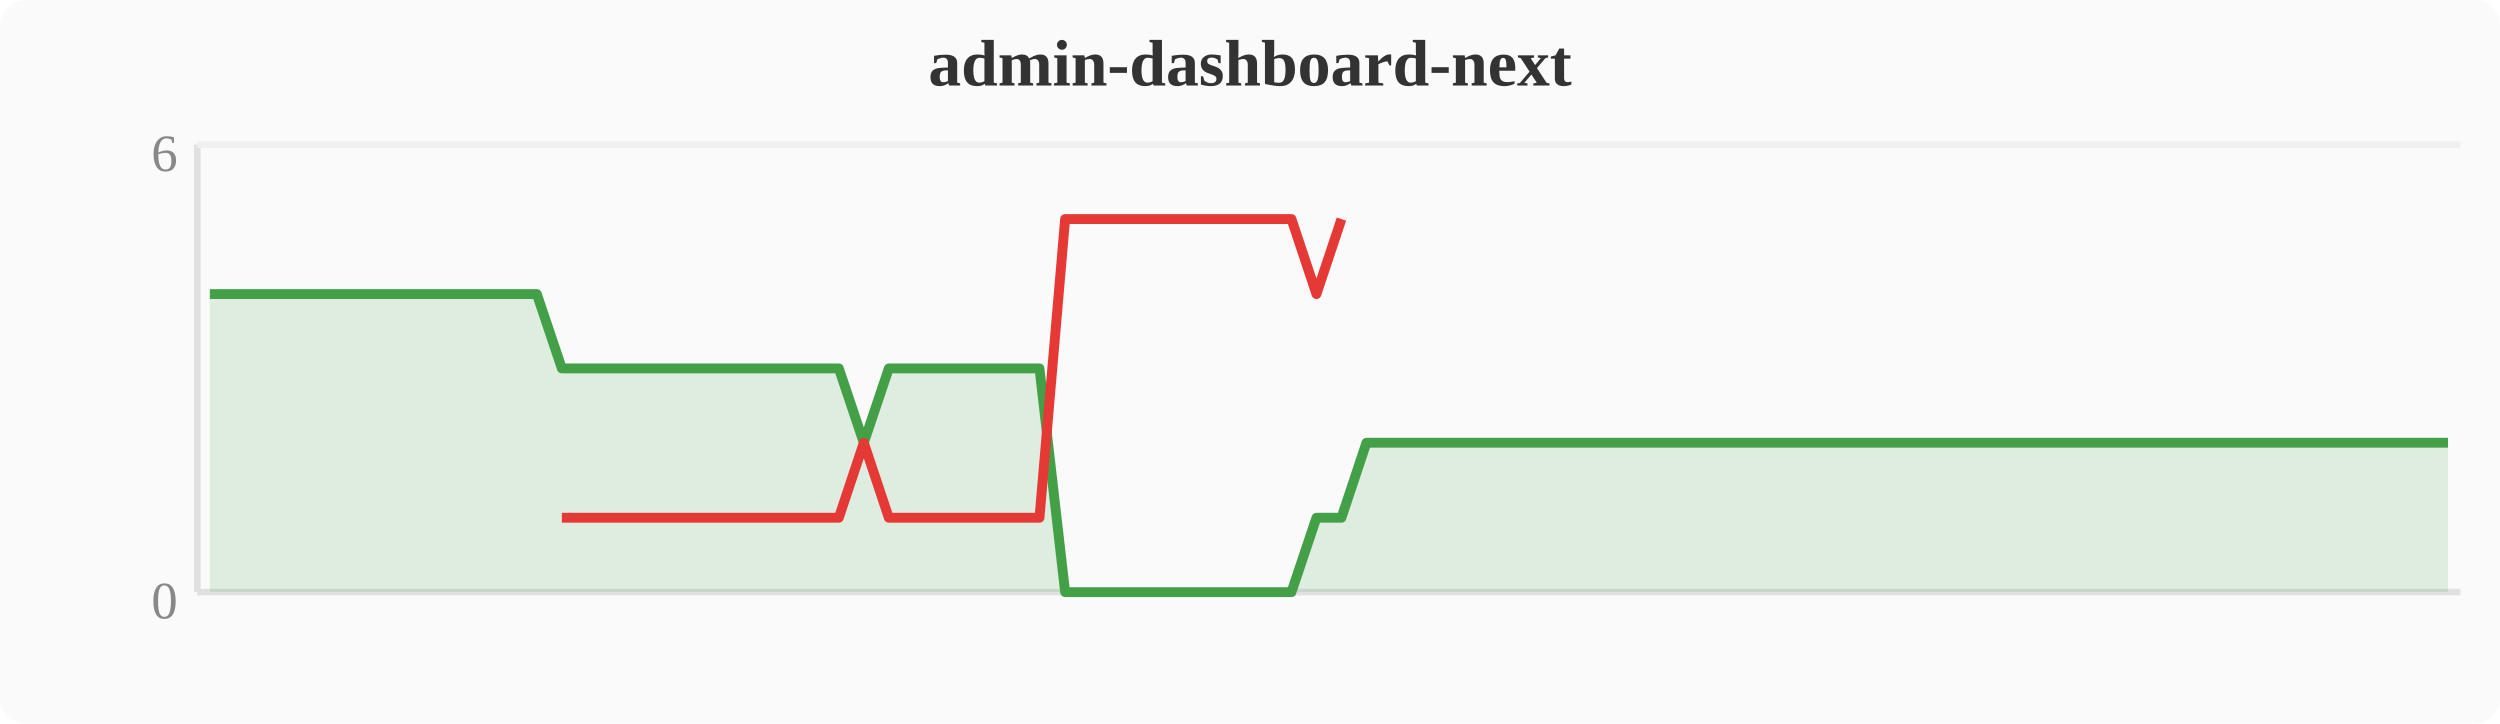
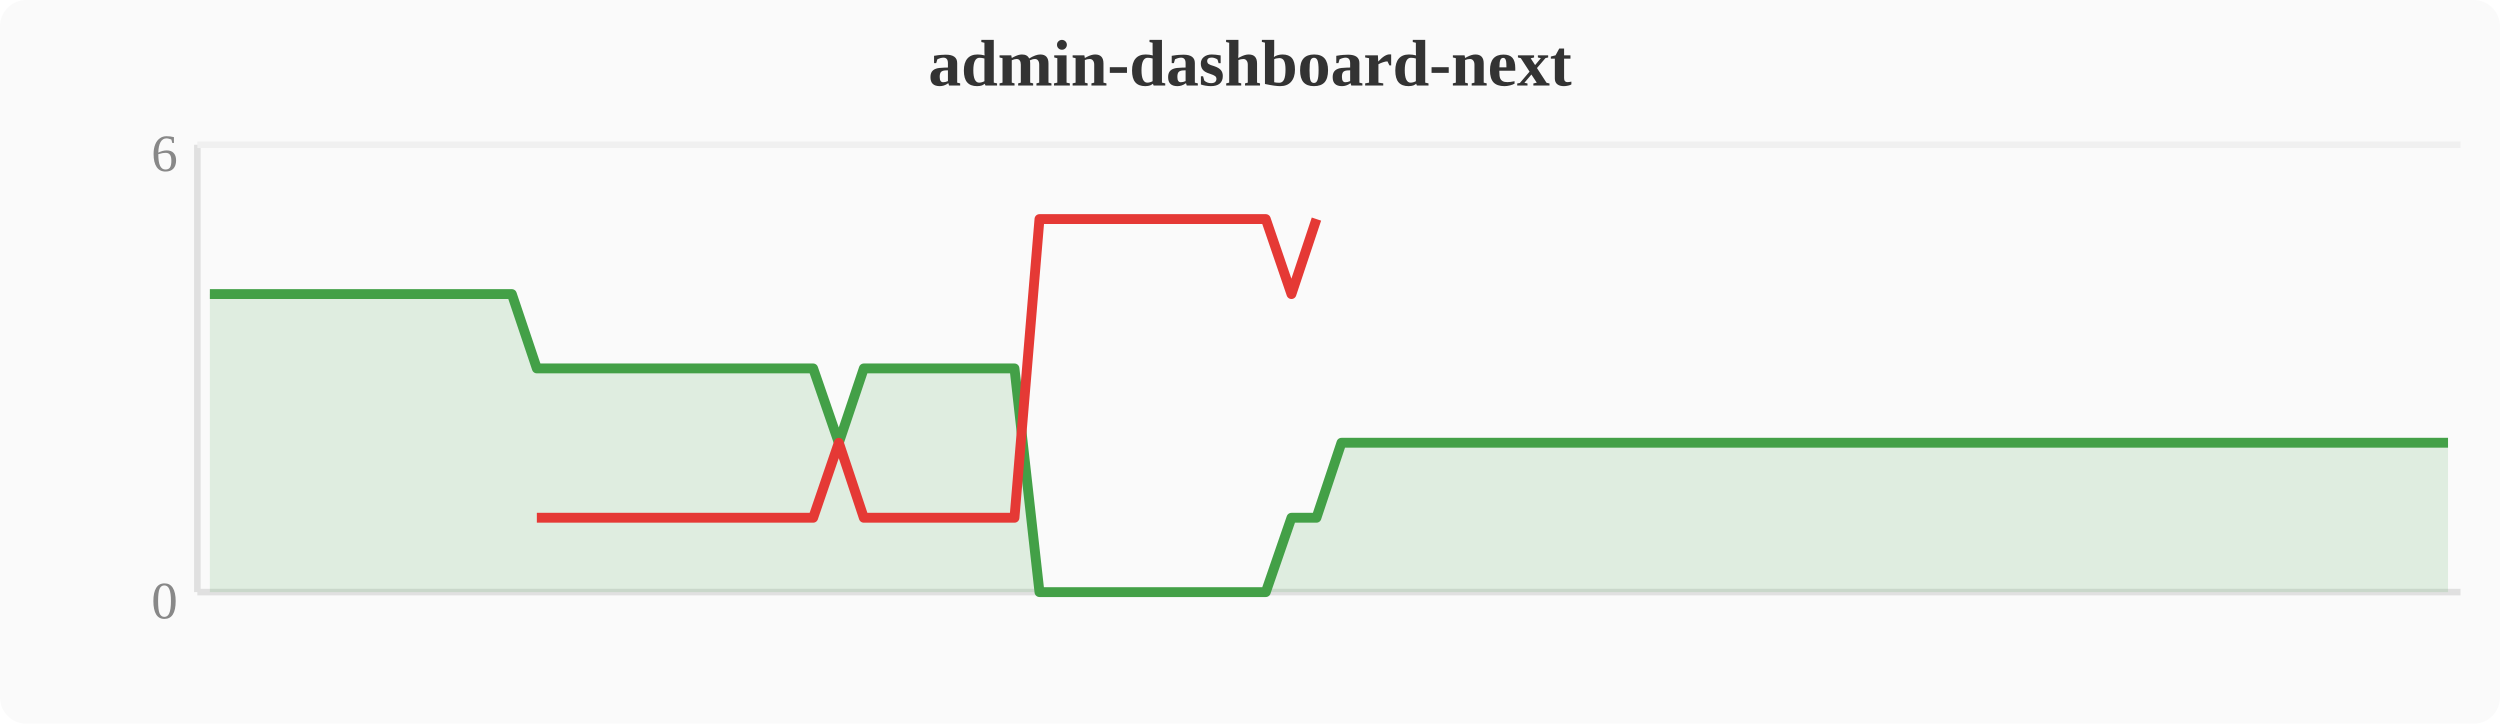
<svg xmlns="http://www.w3.org/2000/svg" width="380" height="110" viewBox="0 0 380 110">
  <rect width="380" height="110" fill="#fafafa" rx="4" />
  <text x="190" y="13" text-anchor="middle" font-size="10" font-weight="bold" fill="#333">admin-dashboard-next</text>
  <line x1="30" y1="22" x2="30" y2="90" stroke="#e0e0e0" stroke-width="1" />
  <line x1="30" y1="90" x2="374" y2="90" stroke="#e0e0e0" stroke-width="1" />
  <line x1="30" y1="22" x2="374" y2="22" stroke="#f0f0f0" stroke-width="1" />
  <text x="27" y="94" text-anchor="end" font-size="8" fill="#888">0</text>
  <text x="27" y="26" text-anchor="end" font-size="8" fill="#888">6</text>
-   <polygon points="31.9,44.7 35.7,44.7 39.6,44.7 43.4,44.7 47.2,44.7 51.0,44.7 54.8,44.7 58.7,44.7 62.5,44.7 66.3,44.7 70.1,44.7 74.0,44.7 77.8,44.7 81.6,44.7 85.4,56.0 89.2,56.0 93.1,56.0 96.9,56.0 100.7,56.0 104.5,56.0 108.4,56.0 112.2,56.0 116.0,56.0 119.8,56.0 123.6,56.0 127.5,56.0 131.3,67.3 135.1,56.0 138.9,56.0 142.8,56.0 146.6,56.0 150.4,56.0 154.2,56.0 158.0,56.0 161.9,90.0 165.7,90.0 169.5,90.0 173.3,90.0 177.2,90.0 181.0,90.0 184.8,90.0 188.6,90.0 192.4,90.0 196.3,90.0 200.1,78.7 203.9,78.7 207.7,67.3 211.6,67.3 215.4,67.3 219.2,67.3 223.0,67.3 226.8,67.3 230.7,67.3 234.5,67.3 238.3,67.3 242.1,67.3 246.0,67.3 249.8,67.3 253.6,67.3 257.4,67.3 261.2,67.3 265.1,67.3 268.9,67.3 272.7,67.3 276.5,67.3 280.4,67.3 284.2,67.3 288.0,67.3 291.8,67.3 295.6,67.3 299.5,67.3 303.3,67.3 307.1,67.3 310.9,67.3 314.8,67.3 318.6,67.3 322.4,67.3 326.2,67.3 330.0,67.3 333.9,67.3 337.7,67.3 341.5,67.3 345.3,67.3 349.2,67.3 353.0,67.3 356.8,67.3 360.6,67.3 364.4,67.3 368.3,67.3 372.1,67.3 372.1,90 31.9,90" fill="#43a047" opacity="0.15" />
-   <polyline points="31.9,44.7 35.7,44.7 39.6,44.7 43.4,44.7 47.2,44.7 51.0,44.7 54.8,44.7 58.7,44.7 62.5,44.7 66.3,44.7 70.1,44.7 74.0,44.7 77.8,44.7 81.6,44.7 85.4,56.0 89.2,56.0 93.1,56.0 96.9,56.0 100.7,56.0 104.5,56.0 108.4,56.0 112.2,56.0 116.0,56.0 119.8,56.0 123.6,56.0 127.5,56.0 131.3,67.3 135.1,56.0 138.9,56.0 142.8,56.0 146.6,56.0 150.4,56.0 154.2,56.0 158.0,56.0 161.9,90.0 165.7,90.0 169.5,90.0 173.3,90.0 177.2,90.0 181.0,90.0 184.8,90.0 188.6,90.0 192.4,90.0 196.3,90.0 200.1,78.7 203.9,78.7 207.7,67.3 211.6,67.3 215.4,67.3 219.2,67.3 223.0,67.3 226.8,67.3 230.7,67.3 234.5,67.3 238.3,67.3 242.1,67.3 246.0,67.3 249.8,67.3 253.6,67.3 257.4,67.3 261.2,67.3 265.1,67.3 268.9,67.3 272.7,67.3 276.5,67.3 280.4,67.3 284.2,67.3 288.0,67.3 291.8,67.3 295.6,67.3 299.5,67.3 303.3,67.3 307.1,67.3 310.9,67.3 314.8,67.3 318.6,67.3 322.4,67.3 326.2,67.3 330.0,67.3 333.9,67.3 337.7,67.3 341.5,67.3 345.3,67.3 349.2,67.3 353.0,67.3 356.8,67.3 360.6,67.3 364.4,67.3 368.3,67.3 372.1,67.3" fill="none" stroke="#43a047" stroke-width="1.5" stroke-linejoin="round" />
-   <polyline points="85.4,78.7 89.2,78.7 93.1,78.7 96.9,78.7 100.7,78.7 104.5,78.7 108.4,78.7 112.2,78.7 116.0,78.7 119.8,78.7 123.6,78.7 127.5,78.7 131.3,67.3 135.1,78.7 138.9,78.7 142.8,78.7 146.6,78.7 150.4,78.7 154.2,78.7 158.0,78.7 161.9,33.3 165.7,33.3 169.5,33.3 173.3,33.3 177.2,33.3 181.0,33.3 184.8,33.3 188.6,33.3 192.4,33.3 196.3,33.3 200.1,44.7 203.9,33.3" fill="none" stroke="#e53935" stroke-width="1.5" stroke-linejoin="round" />
+   <polygon points="31.9,44.7 35.7,44.7 39.6,44.7 43.4,44.7 47.2,44.7 51.0,44.7 54.8,44.7 58.7,44.7 62.5,44.7 66.3,44.7 70.1,44.7 74.0,44.7 77.8,44.7 81.6,56.0 85.4,56.0 89.2,56.0 93.1,56.0 96.9,56.0 100.7,56.0 104.5,56.0 108.4,56.0 112.2,56.0 116.0,56.0 119.8,56.0 123.6,56.0 127.5,67.3 131.3,56.0 135.1,56.0 138.9,56.0 142.8,56.0 146.6,56.0 150.4,56.0 154.2,56.0 158.0,90.0 161.9,90.0 165.7,90.0 169.5,90.0 173.3,90.0 177.2,90.0 181.0,90.0 184.8,90.0 188.6,90.0 192.4,90.0 196.3,78.7 200.1,78.7 203.9,67.3 207.7,67.3 211.6,67.3 215.4,67.3 219.2,67.3 223.0,67.3 226.8,67.3 230.7,67.3 234.5,67.3 238.3,67.3 242.1,67.3 246.0,67.3 249.8,67.3 253.6,67.3 257.4,67.3 261.2,67.3 265.1,67.3 268.9,67.3 272.7,67.3 276.5,67.3 280.4,67.3 284.2,67.3 288.0,67.3 291.8,67.3 295.6,67.3 299.5,67.3 303.3,67.3 307.1,67.3 310.9,67.3 314.8,67.3 318.6,67.3 322.4,67.3 326.2,67.3 330.0,67.3 333.9,67.3 337.7,67.3 341.5,67.3 345.3,67.3 349.2,67.3 353.0,67.3 356.8,67.3 360.6,67.3 364.4,67.3 368.3,67.3 372.1,67.3 372.1,90 31.9,90" fill="#43a047" opacity="0.15" />
+   <polyline points="31.9,44.7 35.7,44.7 39.6,44.7 43.4,44.7 47.2,44.7 51.0,44.7 54.8,44.7 58.7,44.7 62.5,44.7 66.3,44.7 70.1,44.7 74.0,44.7 77.8,44.7 81.6,56.0 85.4,56.0 89.2,56.0 93.1,56.0 96.9,56.0 100.7,56.0 104.5,56.0 108.4,56.0 112.2,56.0 116.0,56.0 119.8,56.0 123.6,56.0 127.5,67.3 131.3,56.0 135.1,56.0 138.9,56.0 142.8,56.0 146.6,56.0 150.4,56.0 154.2,56.0 158.0,90.0 161.9,90.0 165.7,90.0 169.5,90.0 173.3,90.0 177.2,90.0 181.0,90.0 184.8,90.0 188.6,90.0 192.4,90.0 196.3,78.7 200.1,78.7 203.9,67.3 207.7,67.3 211.6,67.3 215.4,67.3 219.2,67.3 223.0,67.3 226.8,67.3 230.7,67.3 234.5,67.3 238.3,67.3 242.1,67.3 246.0,67.3 249.8,67.3 253.6,67.3 257.4,67.3 261.2,67.3 265.1,67.3 268.9,67.3 272.7,67.3 276.5,67.3 280.4,67.3 284.2,67.3 288.0,67.3 291.8,67.3 295.6,67.3 299.5,67.3 303.3,67.3 307.1,67.3 310.9,67.3 314.8,67.3 318.6,67.3 322.4,67.3 326.2,67.3 330.0,67.3 333.9,67.3 337.7,67.3 341.5,67.3 345.3,67.3 349.2,67.3 353.0,67.3 356.8,67.3 360.6,67.3 364.4,67.3 368.3,67.3 372.1,67.3" fill="none" stroke="#43a047" stroke-width="1.5" stroke-linejoin="round" />
+   <polyline points="81.6,78.7 85.4,78.7 89.2,78.7 93.1,78.7 96.9,78.7 100.7,78.7 104.5,78.7 108.4,78.7 112.2,78.7 116.0,78.7 119.8,78.7 123.6,78.7 127.5,67.3 131.3,78.7 135.1,78.7 138.9,78.7 142.8,78.7 146.6,78.7 150.4,78.7 154.2,78.7 158.0,33.3 161.9,33.3 165.7,33.3 169.5,33.3 173.3,33.3 177.2,33.3 181.0,33.3 184.8,33.3 188.6,33.3 192.4,33.3 196.3,44.7 200.1,33.3" fill="none" stroke="#e53935" stroke-width="1.5" stroke-linejoin="round" />
</svg>
